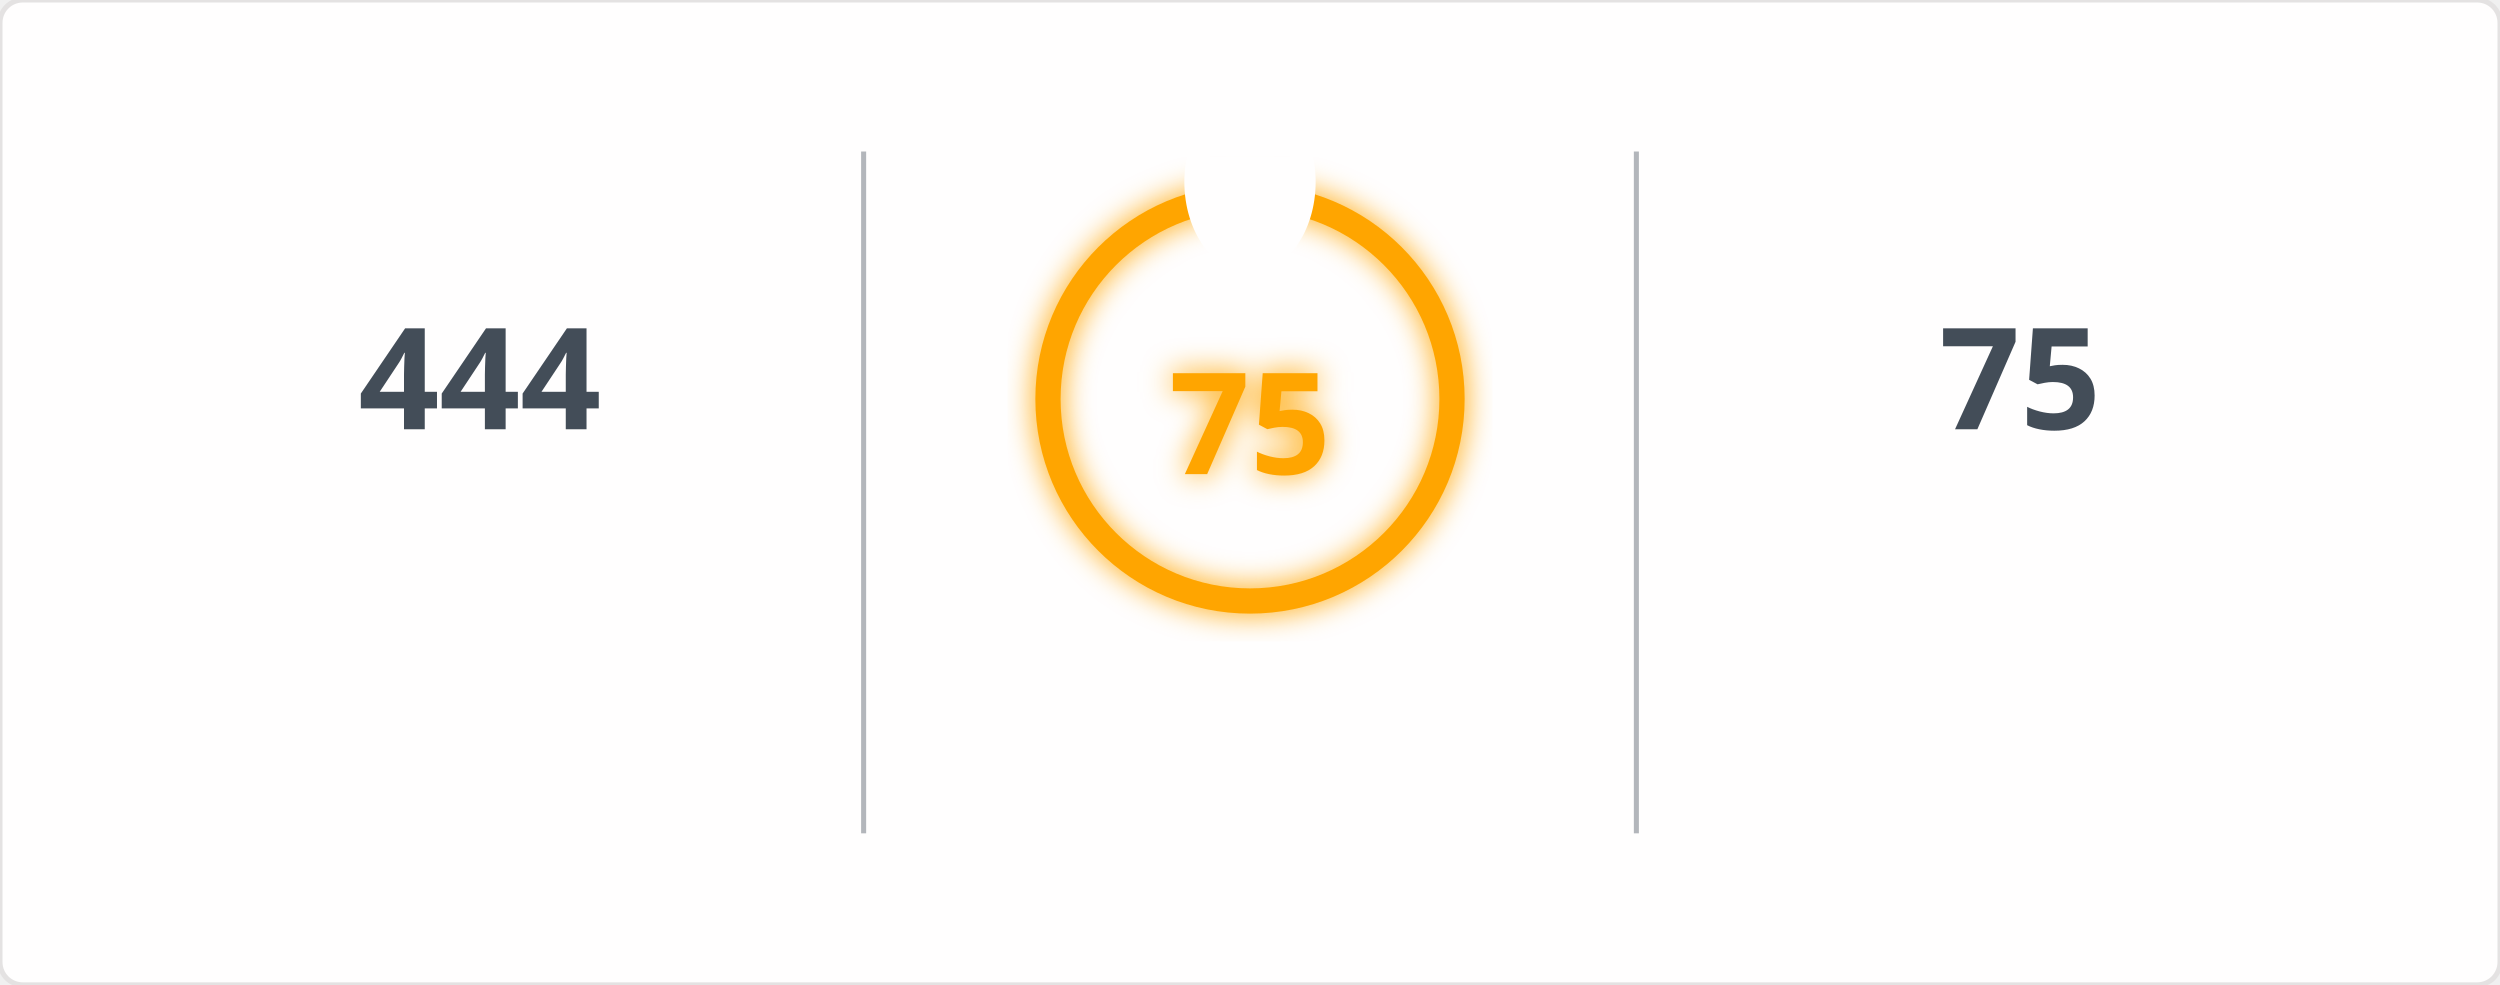
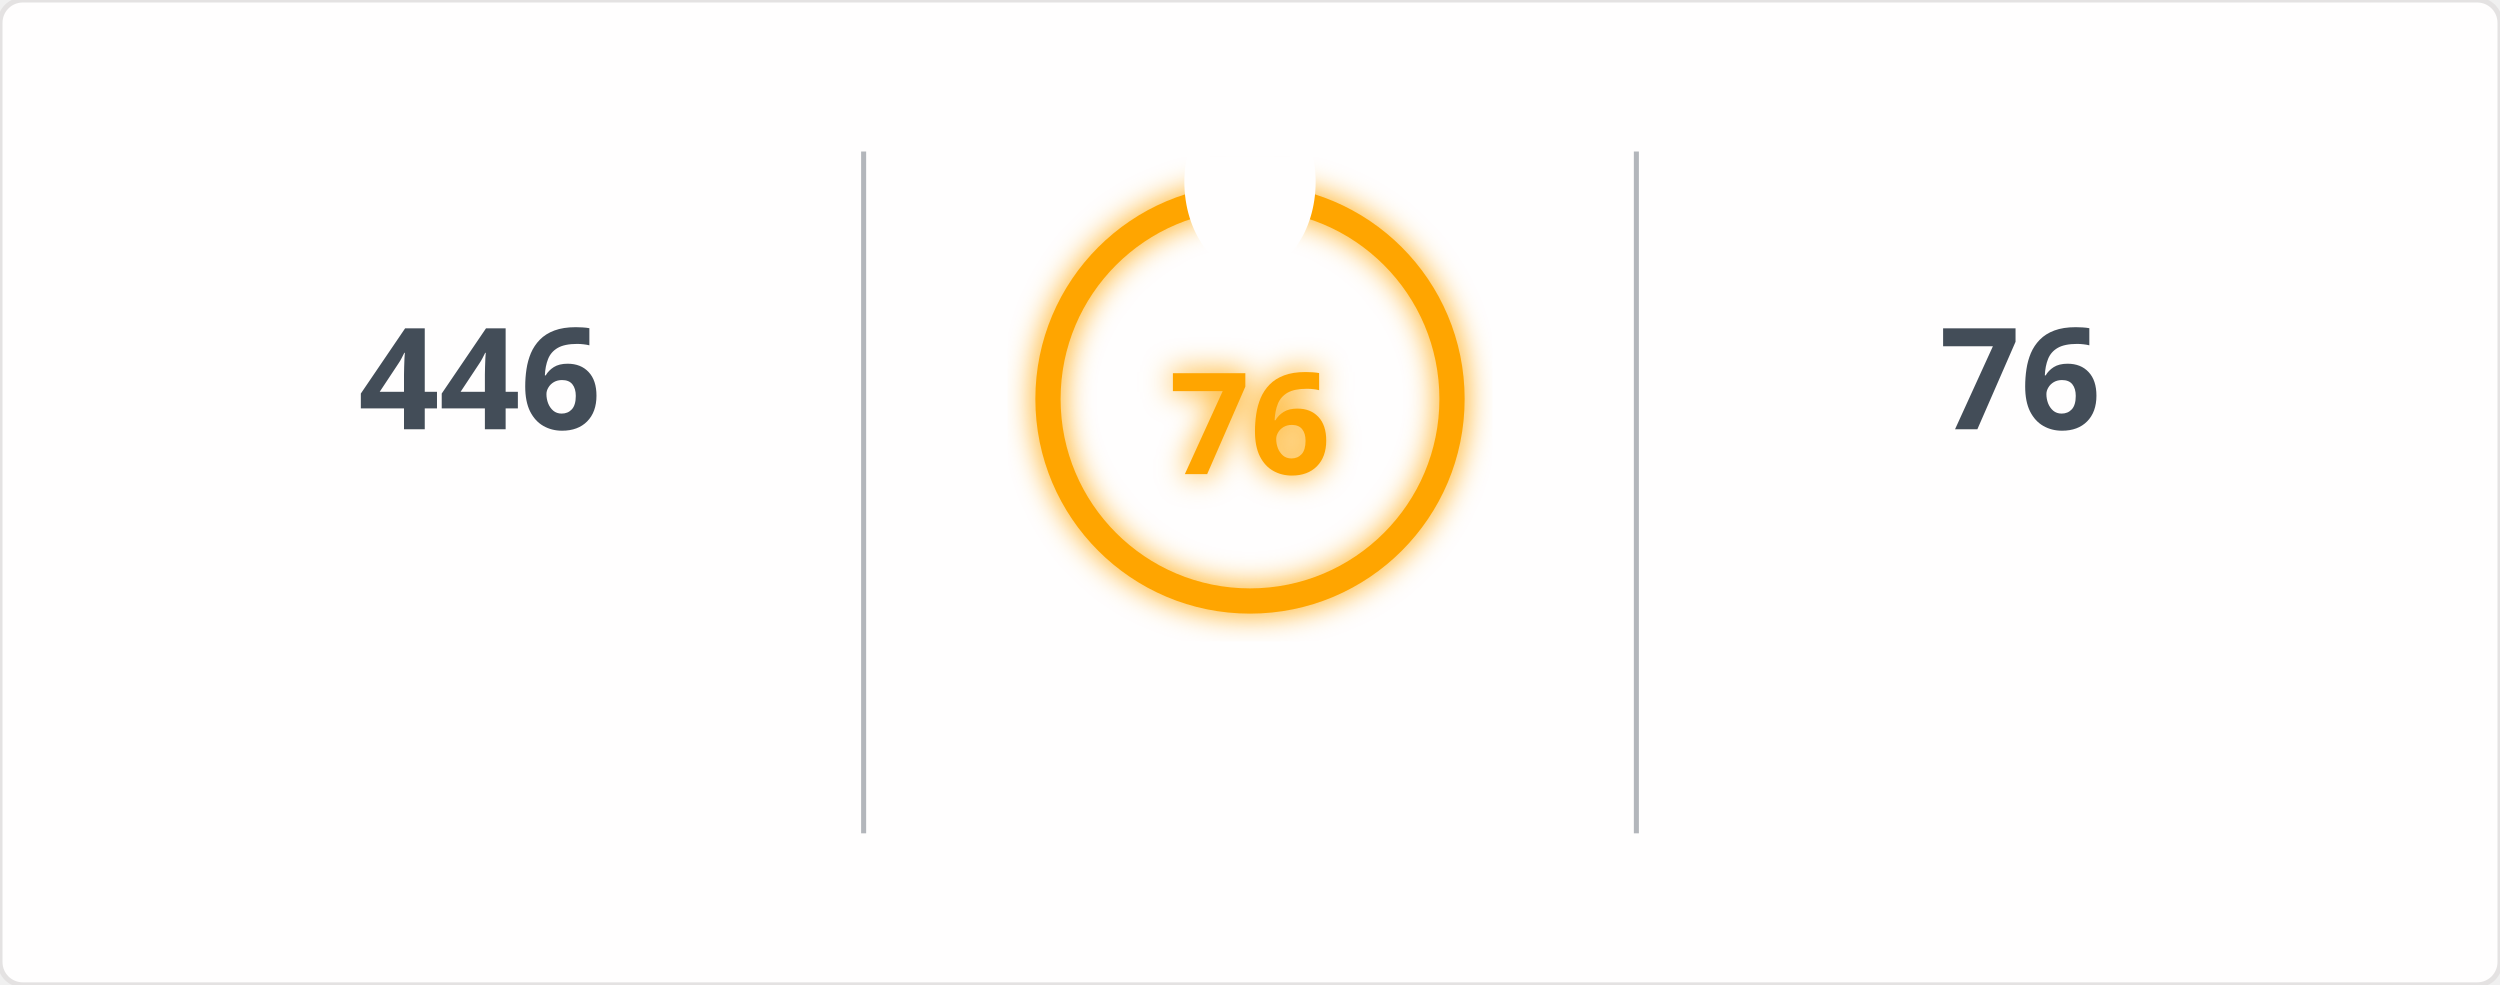
<svg xmlns="http://www.w3.org/2000/svg" width="495" height="195" viewBox="0 0 495 195">
  <defs>
    <filter id="glow" x="-50%" y="-50%" width="200%" height="200%">
      <feGaussianBlur in="SourceGraphic" stdDeviation="3" result="blur" />
      <feMerge>
        <feMergeNode in="blur" />
        <feMergeNode in="SourceGraphic" />
      </feMerge>
    </filter>
    <mask id="mask_out_ring_behind_fire">
      <rect width="495" height="195" fill="white" />
      <ellipse cx="247.5" cy="36" rx="13" ry="18" fill="black" />
    </mask>
  </defs>
  <style>
        @keyframes fadein {
          0% { opacity: 0; }
          100% { opacity: 1; }
        }
        @keyframes glowPulse {
          0% { opacity: 0.6; }
          50% { opacity: 1; }
          100% { opacity: 0.6; }
        }
        @keyframes currstreak {
          0% { font-size: 3px; opacity: 0.2; }
          80% { font-size: 34px; opacity: 1; }
          100% { font-size: 28px; opacity: 1; }
        }
        .header-fire { font: 600 20px 'Segoe UI', Ubuntu, Sans-Serif; fill: orange; filter: url(#glow); animation: glowPulse 2s infinite; }
        .header-text { font: 600 20px 'Segoe UI', Ubuntu, Sans-Serif; fill: black; }
        .stat { font: 700 28px 'Segoe UI', Ubuntu, Sans-Serif; fill: #434d58; text-anchor: middle; animation: fadein 0.6s forwards; }
        .label { font: 400 14px 'Segoe UI', Ubuntu, Sans-Serif; fill: #434d58; text-anchor: middle; opacity: 0; animation: fadein 0.8s forwards; }
        .range { font: 400 12px 'Segoe UI', Ubuntu, Sans-Serif; fill: #434d58; text-anchor: middle; opacity: 0; animation: fadein 1s forwards; }
        .circle-label { font: 700 28px 'Segoe UI', Ubuntu, Sans-Serif; fill: orange; text-anchor: middle; dominant-baseline: middle; filter: url(#glow); animation: currstreak 0.6s forwards; }
        .ring { stroke: orange; filter: url(#glow); animation: glowPulse 2s infinite; }
        .divider { stroke: #434d58; stroke-opacity: 0.4; stroke-width: 1; }
      </style>
  <rect width="100%" height="100%" fill="#fffefe" stroke="#e4e2e2" rx="4.5" />
  <line x1="171" y1="30" x2="171" y2="165" class="divider" />
  <line x1="324" y1="30" x2="324" y2="165" class="divider" />
-   <text x="95" y="85" class="stat">444</text>
+   <text x="95" y="85" class="stat">446</text>
  <text x="95" y="115" class="label">Total Contributions</text>
  <text x="95" y="145" class="range">Jan 23, 2017 - Present</text>
  <g mask="url(#mask_out_ring_behind_fire)">
    <circle cx="247.5" cy="79" r="40" stroke-width="5" class="ring" fill="none" />
  </g>
  <g transform="translate(247.5, 23.5)" style="opacity: 0; animation: fadein 0.5s linear forwards 0.6s">
    <path d="M -12 -0.5 L 15 -0.5 L 15 23.5 L -12 23.5 Z" fill="none" />
    <path d="M 1.5 0.67 C 1.5 0.67 2.24 3.32 2.24 5.47 C 2.24 7.53 0.89 9.2 -1.17 9.2 C -3.23 9.2 -4.79 7.53 -4.79 5.47 L -4.76 5.11 C -6.78 7.51 -8 10.62 -8 13.99 C -8 18.41 -4.42 22 0 22 C 4.42 22 8 18.41 8 13.99 C 8 8.6 5.41 3.79 1.5 0.67 Z M -0.29 19 C -2.07 19 -3.51 17.6 -3.51 15.86 C -3.51 14.24 -2.46 13.1 -0.7 12.74 C 1.07 12.38 2.9 11.53 3.92 10.16 C 4.31 11.45 4.51 12.81 4.51 14.2 C 4.51 16.85 2.36 19 -0.29 19 Z" fill="orange" filter="url(#glow)" />
  </g>
-   <text x="247.5" y="84" class="circle-label">75</text>
+   <text x="247.5" y="84" class="circle-label">76</text>
  <text x="247.5" y="144" class="label" style="fill: orange">Current Streak</text>
-   <text x="247.5" y="168" class="range">Aug 28, 2026 - Nov 10</text>
-   <text x="400" y="85" class="stat">75</text>
+   <text x="247.5" y="168" class="range">Aug 28, 2026 - Nov 11</text>
+   <text x="400" y="85" class="stat">76</text>
  <text x="400" y="115" class="label">Longest Streak</text>
-   <text x="400" y="145" class="range">Aug 28, 2026 - Nov 10</text>
+   <text x="400" y="145" class="range">Aug 28, 2026 - Nov 11</text>
</svg>
